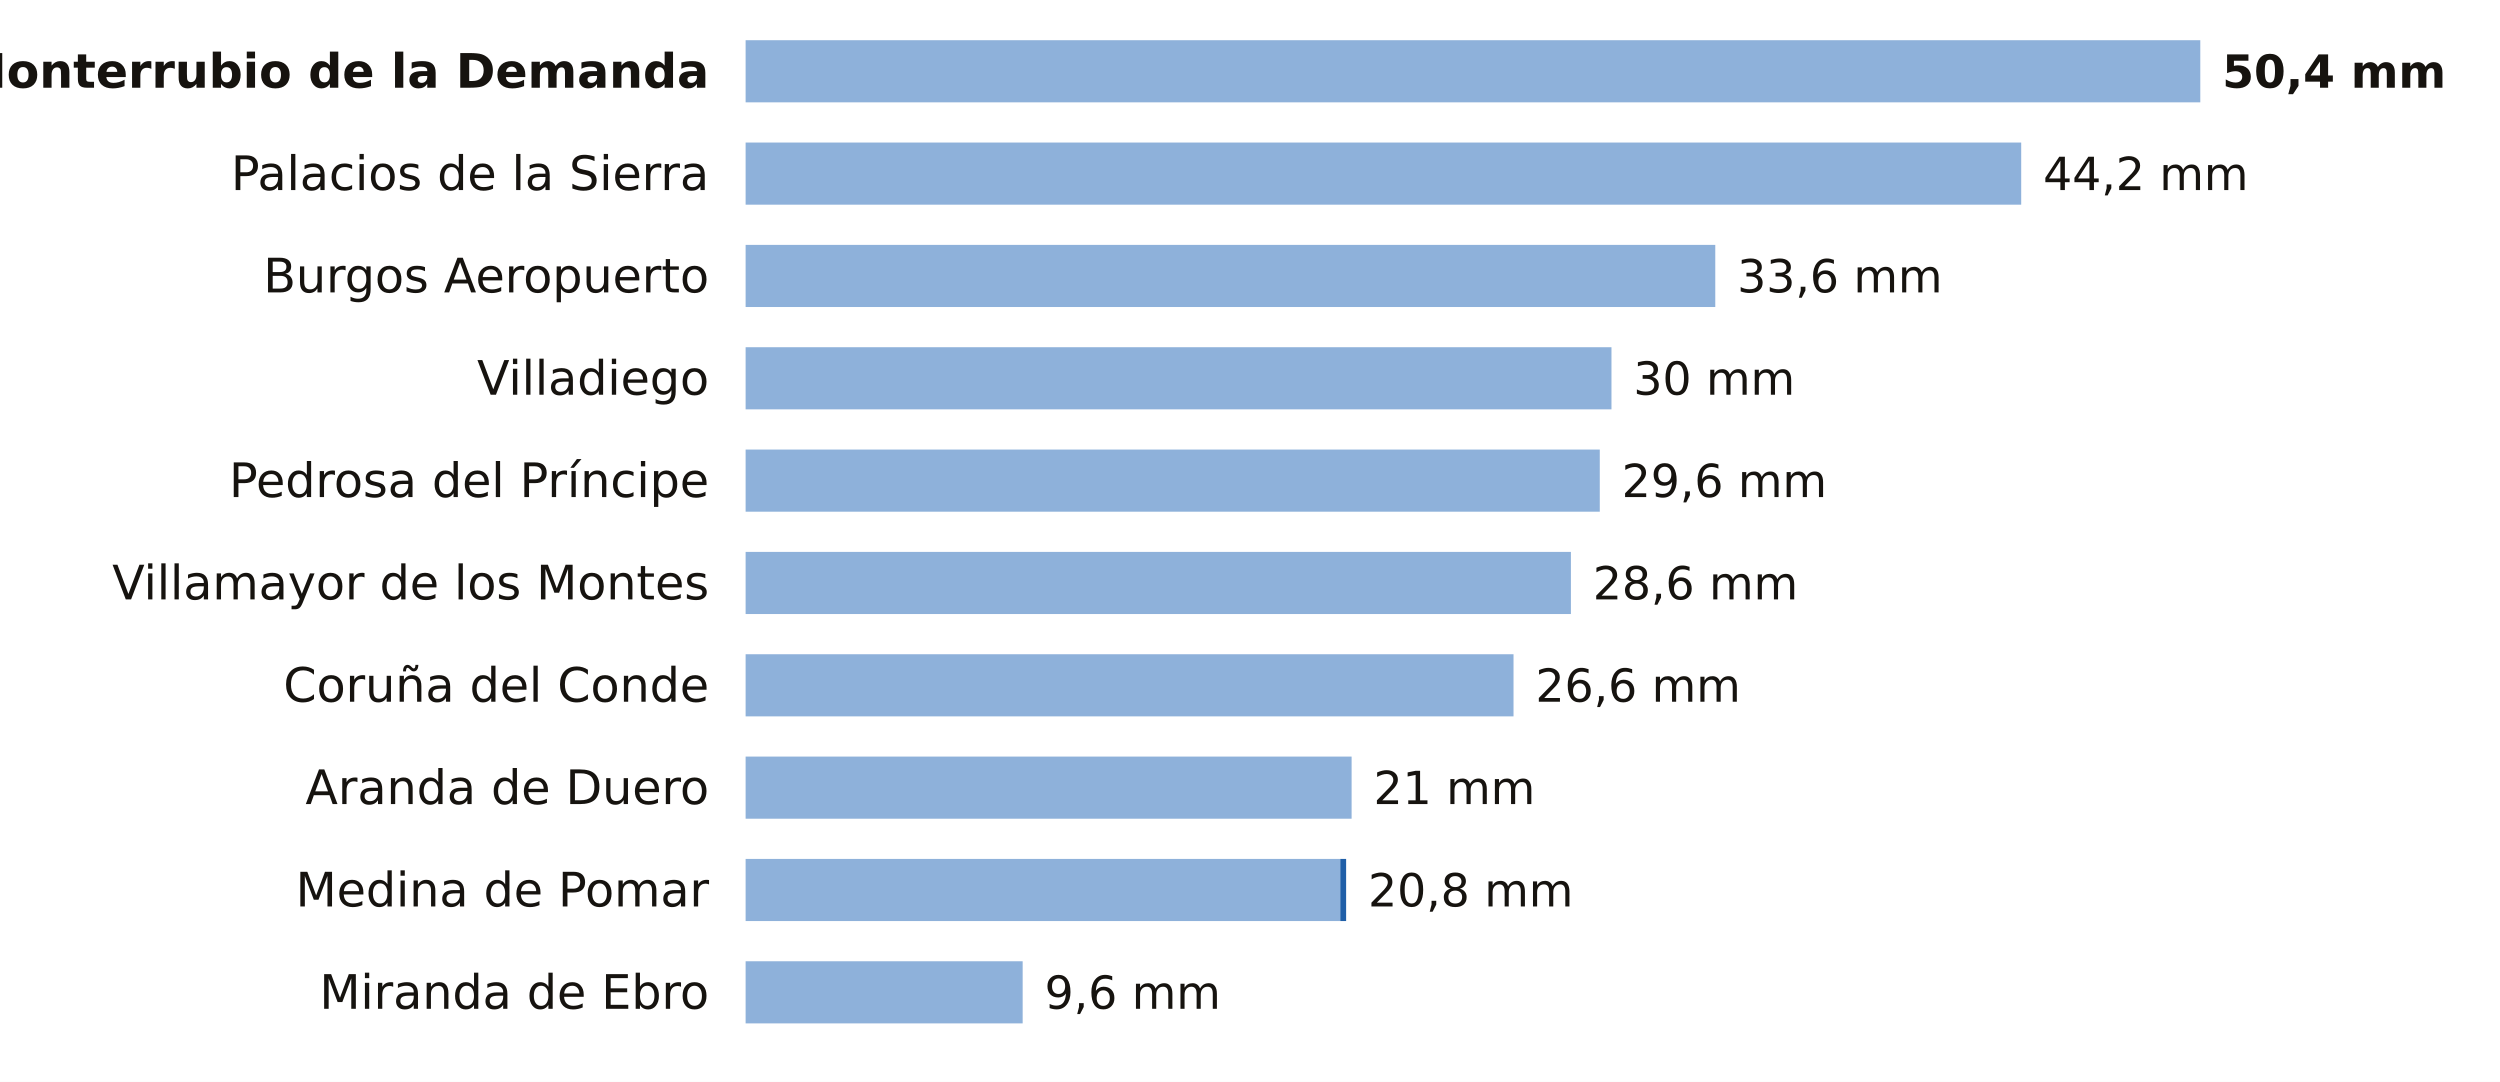
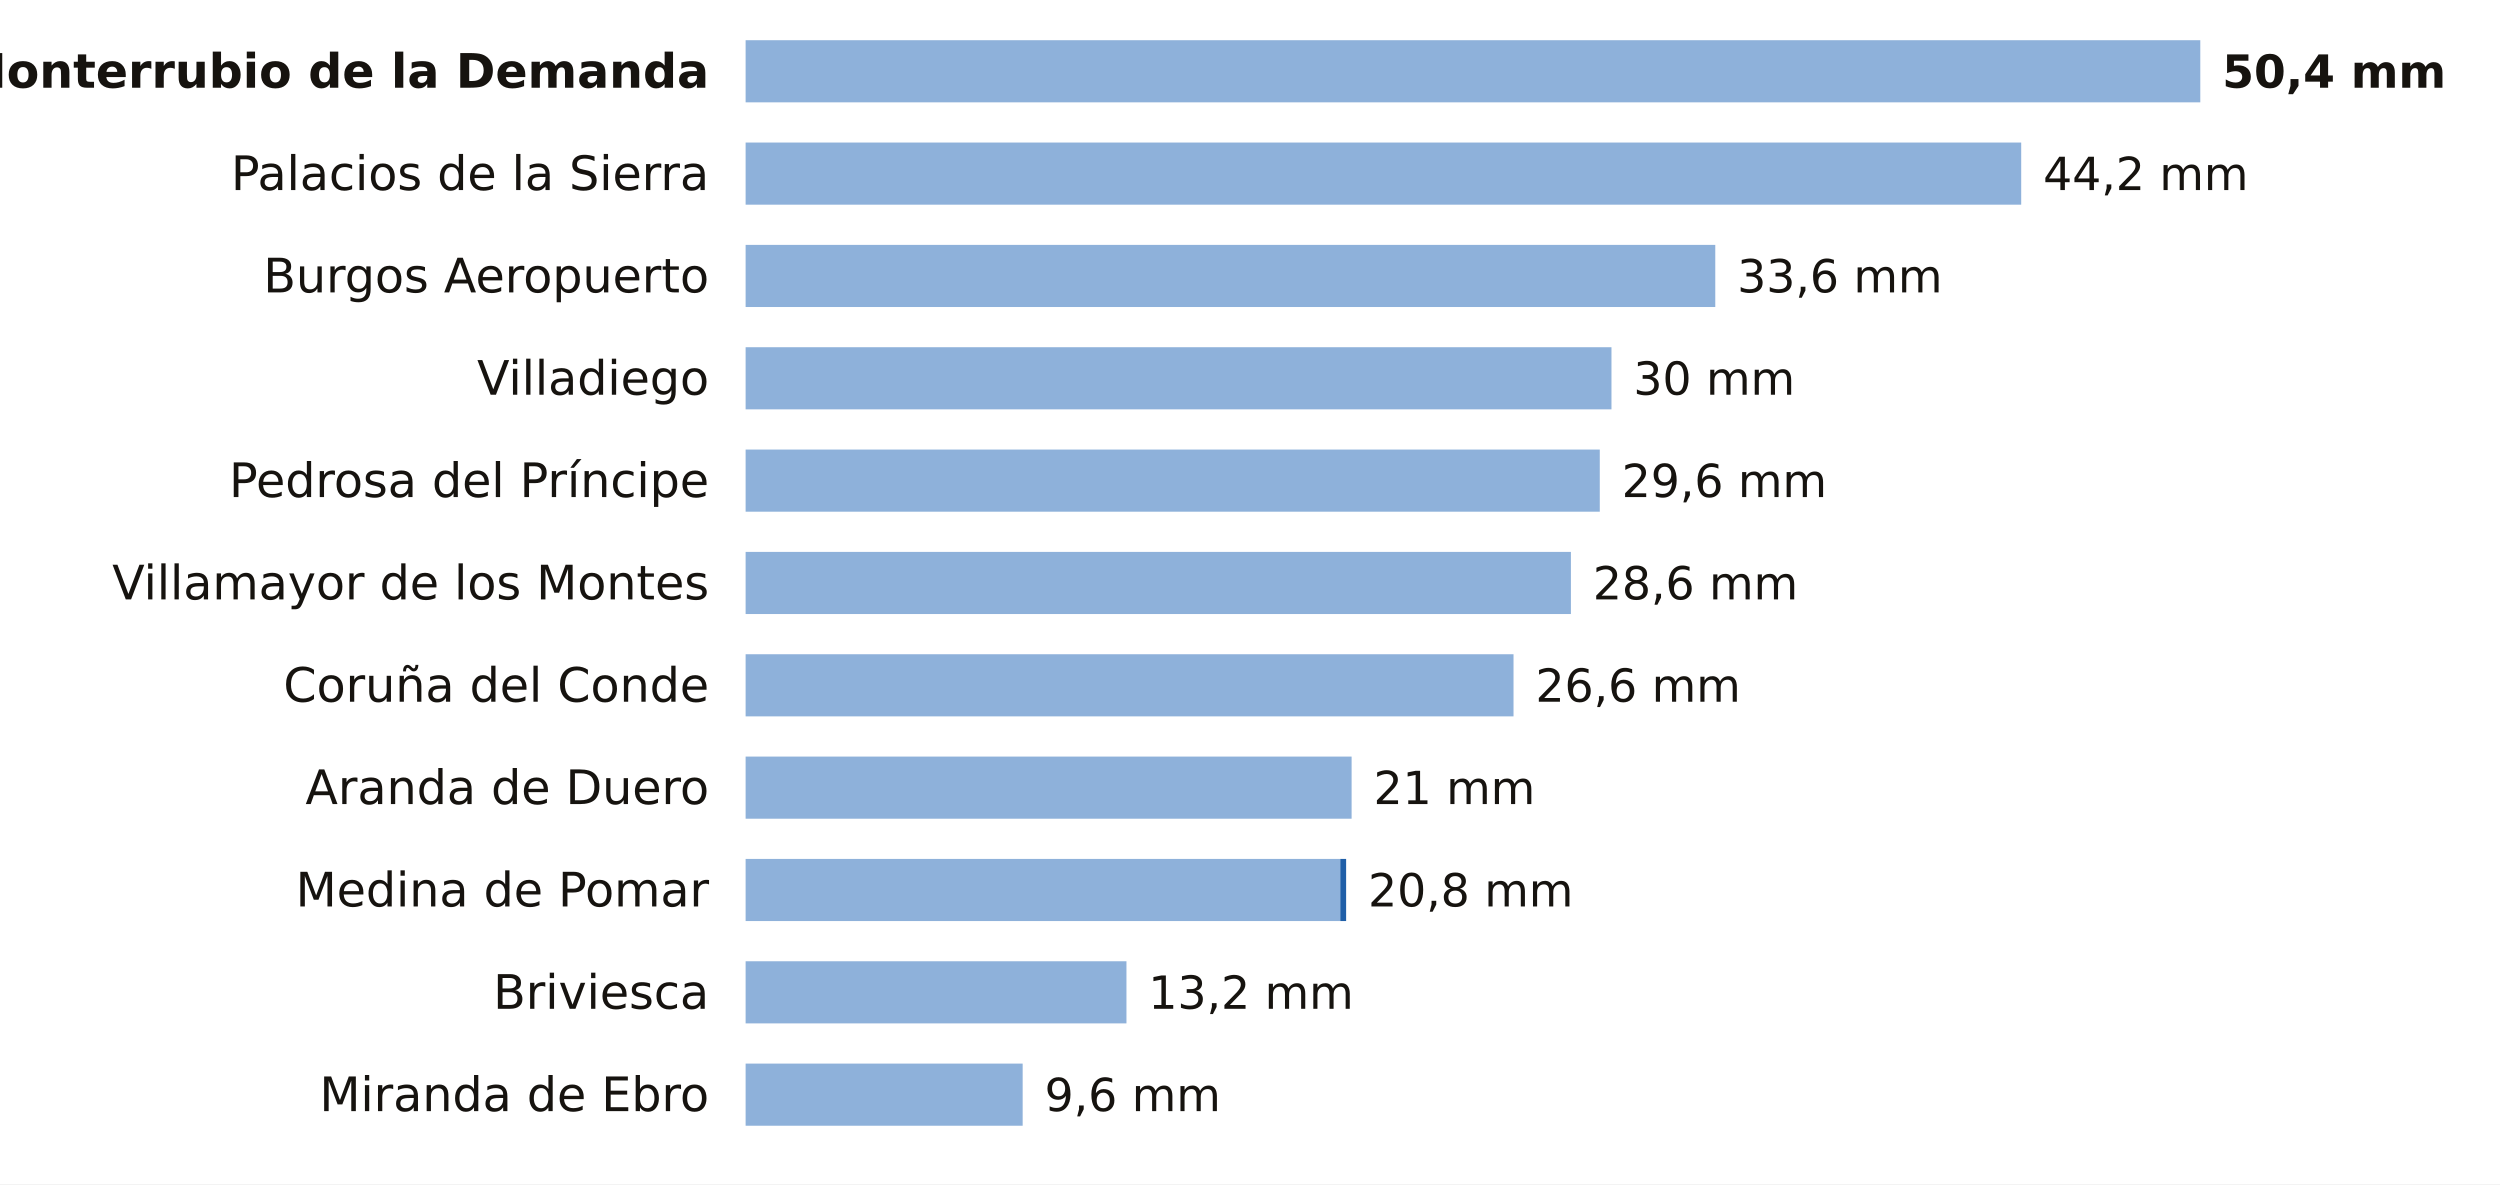
- <svg xmlns="http://www.w3.org/2000/svg" viewBox="0 0 684 296" width="684" height="296" role="img" aria-label="La lluvia de los últimos 7 días en las estaciones de AEMET de Burgos">
-   <rect width="684" height="296" fill="#FFFFFF" />
+ <svg xmlns="http://www.w3.org/2000/svg" viewBox="0 0 684 324" width="684" height="324" role="img" aria-label="La lluvia de los últimos 7 días en las estaciones de AEMET de Burgos">
+   <rect width="684" height="324" fill="#FFFFFF" />
  <text x="194.0" y="24.0" font-size="13" fill="#16130F" text-anchor="end" font-weight="600" font-family="Public Sans, DejaVu Sans, Arial, sans-serif">Monterrubio de la Demanda</text>
  <rect x="204" y="11" width="398.0" height="17" fill="#8EB1DA" />
  <text x="608.0" y="24.0" font-size="12.5" fill="#16130F" text-anchor="start" font-weight="700" font-family="Public Sans, DejaVu Sans, Arial, sans-serif">50,4 mm</text>
  <text x="194.0" y="52.0" font-size="13" fill="#16130F" text-anchor="end" font-weight="400" font-family="Public Sans, DejaVu Sans, Arial, sans-serif">Palacios de la Sierra</text>
  <rect x="204" y="39" width="349.0" height="17" fill="#8EB1DA" />
  <text x="559.0" y="52.0" font-size="12.5" fill="#16130F" text-anchor="start" font-weight="500" font-family="Public Sans, DejaVu Sans, Arial, sans-serif">44,2 mm</text>
  <text x="194.0" y="80.0" font-size="13" fill="#16130F" text-anchor="end" font-weight="400" font-family="Public Sans, DejaVu Sans, Arial, sans-serif">Burgos Aeropuerto</text>
  <rect x="204" y="67" width="265.3" height="17" fill="#8EB1DA" />
  <text x="475.3" y="80.0" font-size="12.5" fill="#16130F" text-anchor="start" font-weight="500" font-family="Public Sans, DejaVu Sans, Arial, sans-serif">33,6 mm</text>
  <text x="194.0" y="108.0" font-size="13" fill="#16130F" text-anchor="end" font-weight="400" font-family="Public Sans, DejaVu Sans, Arial, sans-serif">Villadiego</text>
  <rect x="204" y="95" width="236.9" height="17" fill="#8EB1DA" />
  <text x="446.9" y="108.0" font-size="12.5" fill="#16130F" text-anchor="start" font-weight="500" font-family="Public Sans, DejaVu Sans, Arial, sans-serif">30 mm</text>
  <text x="194.0" y="136.0" font-size="13" fill="#16130F" text-anchor="end" font-weight="400" font-family="Public Sans, DejaVu Sans, Arial, sans-serif">Pedrosa del Príncipe</text>
  <rect x="204" y="123" width="233.7" height="17" fill="#8EB1DA" />
  <text x="443.7" y="136.0" font-size="12.5" fill="#16130F" text-anchor="start" font-weight="500" font-family="Public Sans, DejaVu Sans, Arial, sans-serif">29,6 mm</text>
  <text x="194.0" y="164.0" font-size="13" fill="#16130F" text-anchor="end" font-weight="400" font-family="Public Sans, DejaVu Sans, Arial, sans-serif">Villamayor de los Montes</text>
  <rect x="204" y="151" width="225.8" height="17" fill="#8EB1DA" />
  <text x="435.8" y="164.0" font-size="12.5" fill="#16130F" text-anchor="start" font-weight="500" font-family="Public Sans, DejaVu Sans, Arial, sans-serif">28,6 mm</text>
  <text x="194.0" y="192.0" font-size="13" fill="#16130F" text-anchor="end" font-weight="400" font-family="Public Sans, DejaVu Sans, Arial, sans-serif">Coruña del Conde</text>
  <rect x="204" y="179" width="210.1" height="17" fill="#8EB1DA" />
  <text x="420.1" y="192.0" font-size="12.5" fill="#16130F" text-anchor="start" font-weight="500" font-family="Public Sans, DejaVu Sans, Arial, sans-serif">26,6 mm</text>
  <text x="194.0" y="220.0" font-size="13" fill="#16130F" text-anchor="end" font-weight="400" font-family="Public Sans, DejaVu Sans, Arial, sans-serif">Aranda de Duero</text>
  <rect x="204" y="207" width="165.8" height="17" fill="#8EB1DA" />
  <text x="375.8" y="220.0" font-size="12.5" fill="#16130F" text-anchor="start" font-weight="500" font-family="Public Sans, DejaVu Sans, Arial, sans-serif">21 mm</text>
  <text x="194.0" y="248.0" font-size="13" fill="#16130F" text-anchor="end" font-weight="400" font-family="Public Sans, DejaVu Sans, Arial, sans-serif">Medina de Pomar</text>
  <rect x="204" y="235" width="162.7" height="17" fill="#8EB1DA" />
  <rect x="366.7" y="235" width="1.6" height="17" fill="#1F5FA8" />
  <text x="374.3" y="248.0" font-size="12.5" fill="#16130F" text-anchor="start" font-weight="500" font-family="Public Sans, DejaVu Sans, Arial, sans-serif">20,8 mm</text>
-   <text x="194.0" y="276.0" font-size="13" fill="#16130F" text-anchor="end" font-weight="400" font-family="Public Sans, DejaVu Sans, Arial, sans-serif">Miranda de Ebro</text>
-   <rect x="204" y="263" width="75.8" height="17" fill="#8EB1DA" />
-   <text x="285.8" y="276.0" font-size="12.5" fill="#16130F" text-anchor="start" font-weight="500" font-family="Public Sans, DejaVu Sans, Arial, sans-serif">9,6 mm</text>
+   <text x="194.0" y="276.0" font-size="13" fill="#16130F" text-anchor="end" font-weight="400" font-family="Public Sans, DejaVu Sans, Arial, sans-serif">Briviesca</text>
+   <rect x="204" y="263" width="104.2" height="17" fill="#8EB1DA" />
+   <text x="314.2" y="276.0" font-size="12.5" fill="#16130F" text-anchor="start" font-weight="500" font-family="Public Sans, DejaVu Sans, Arial, sans-serif">13,2 mm</text>
+   <text x="194.0" y="304.0" font-size="13" fill="#16130F" text-anchor="end" font-weight="400" font-family="Public Sans, DejaVu Sans, Arial, sans-serif">Miranda de Ebro</text>
+   <rect x="204" y="291" width="75.8" height="17" fill="#8EB1DA" />
+   <text x="285.8" y="304.0" font-size="12.5" fill="#16130F" text-anchor="start" font-weight="500" font-family="Public Sans, DejaVu Sans, Arial, sans-serif">9,6 mm</text>
</svg>
